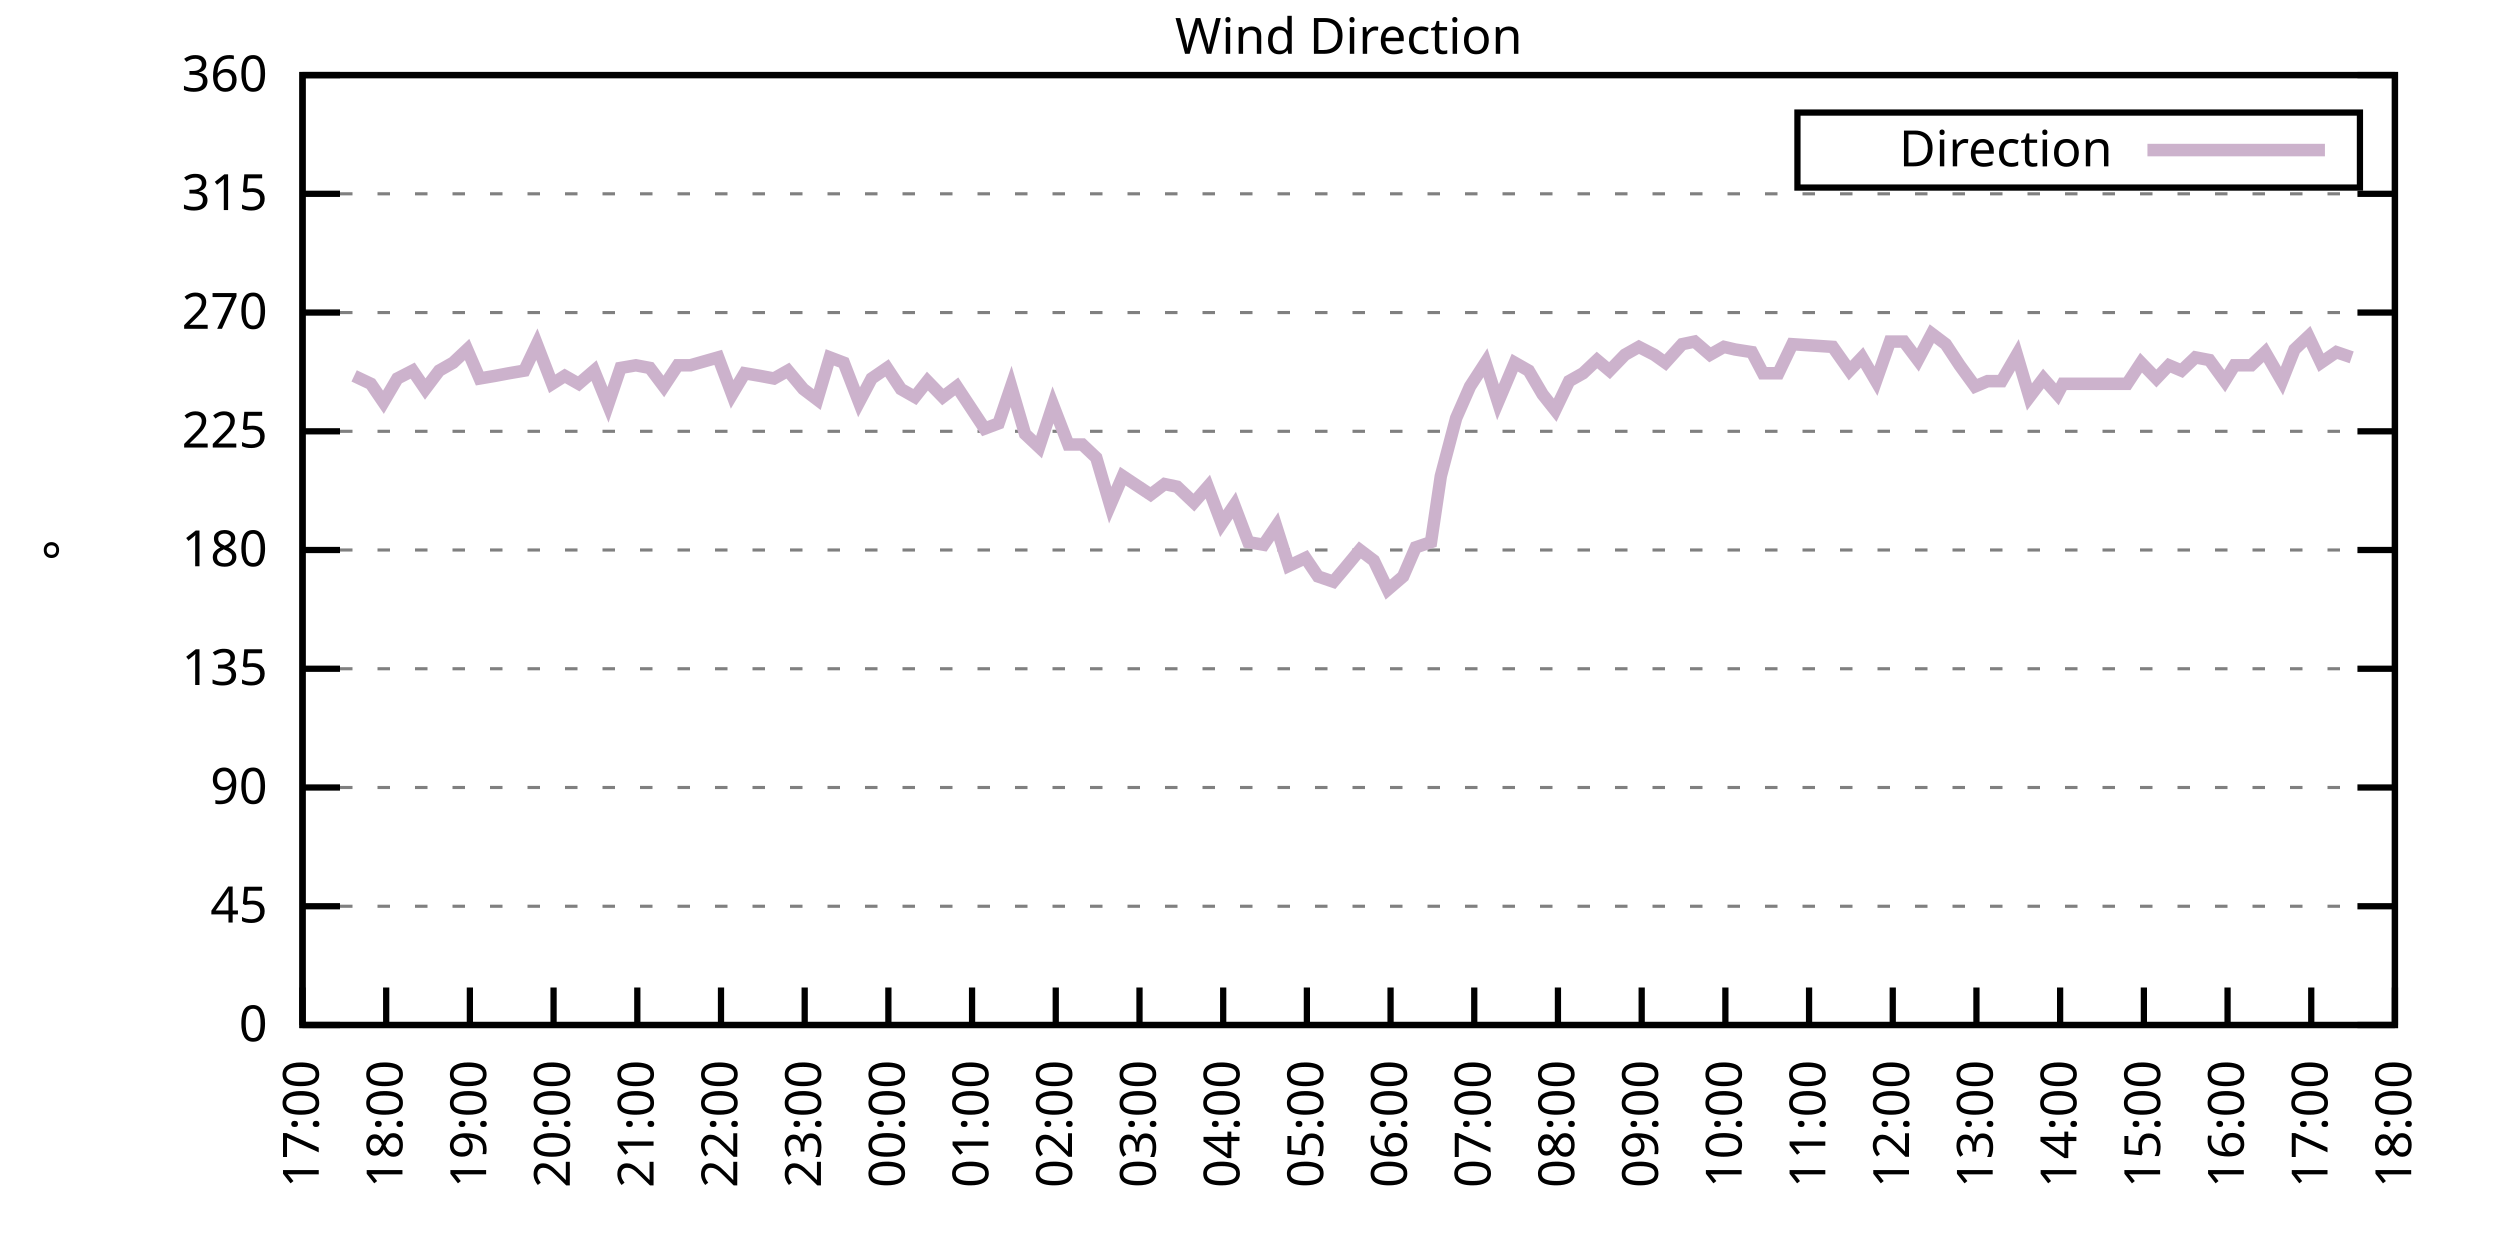
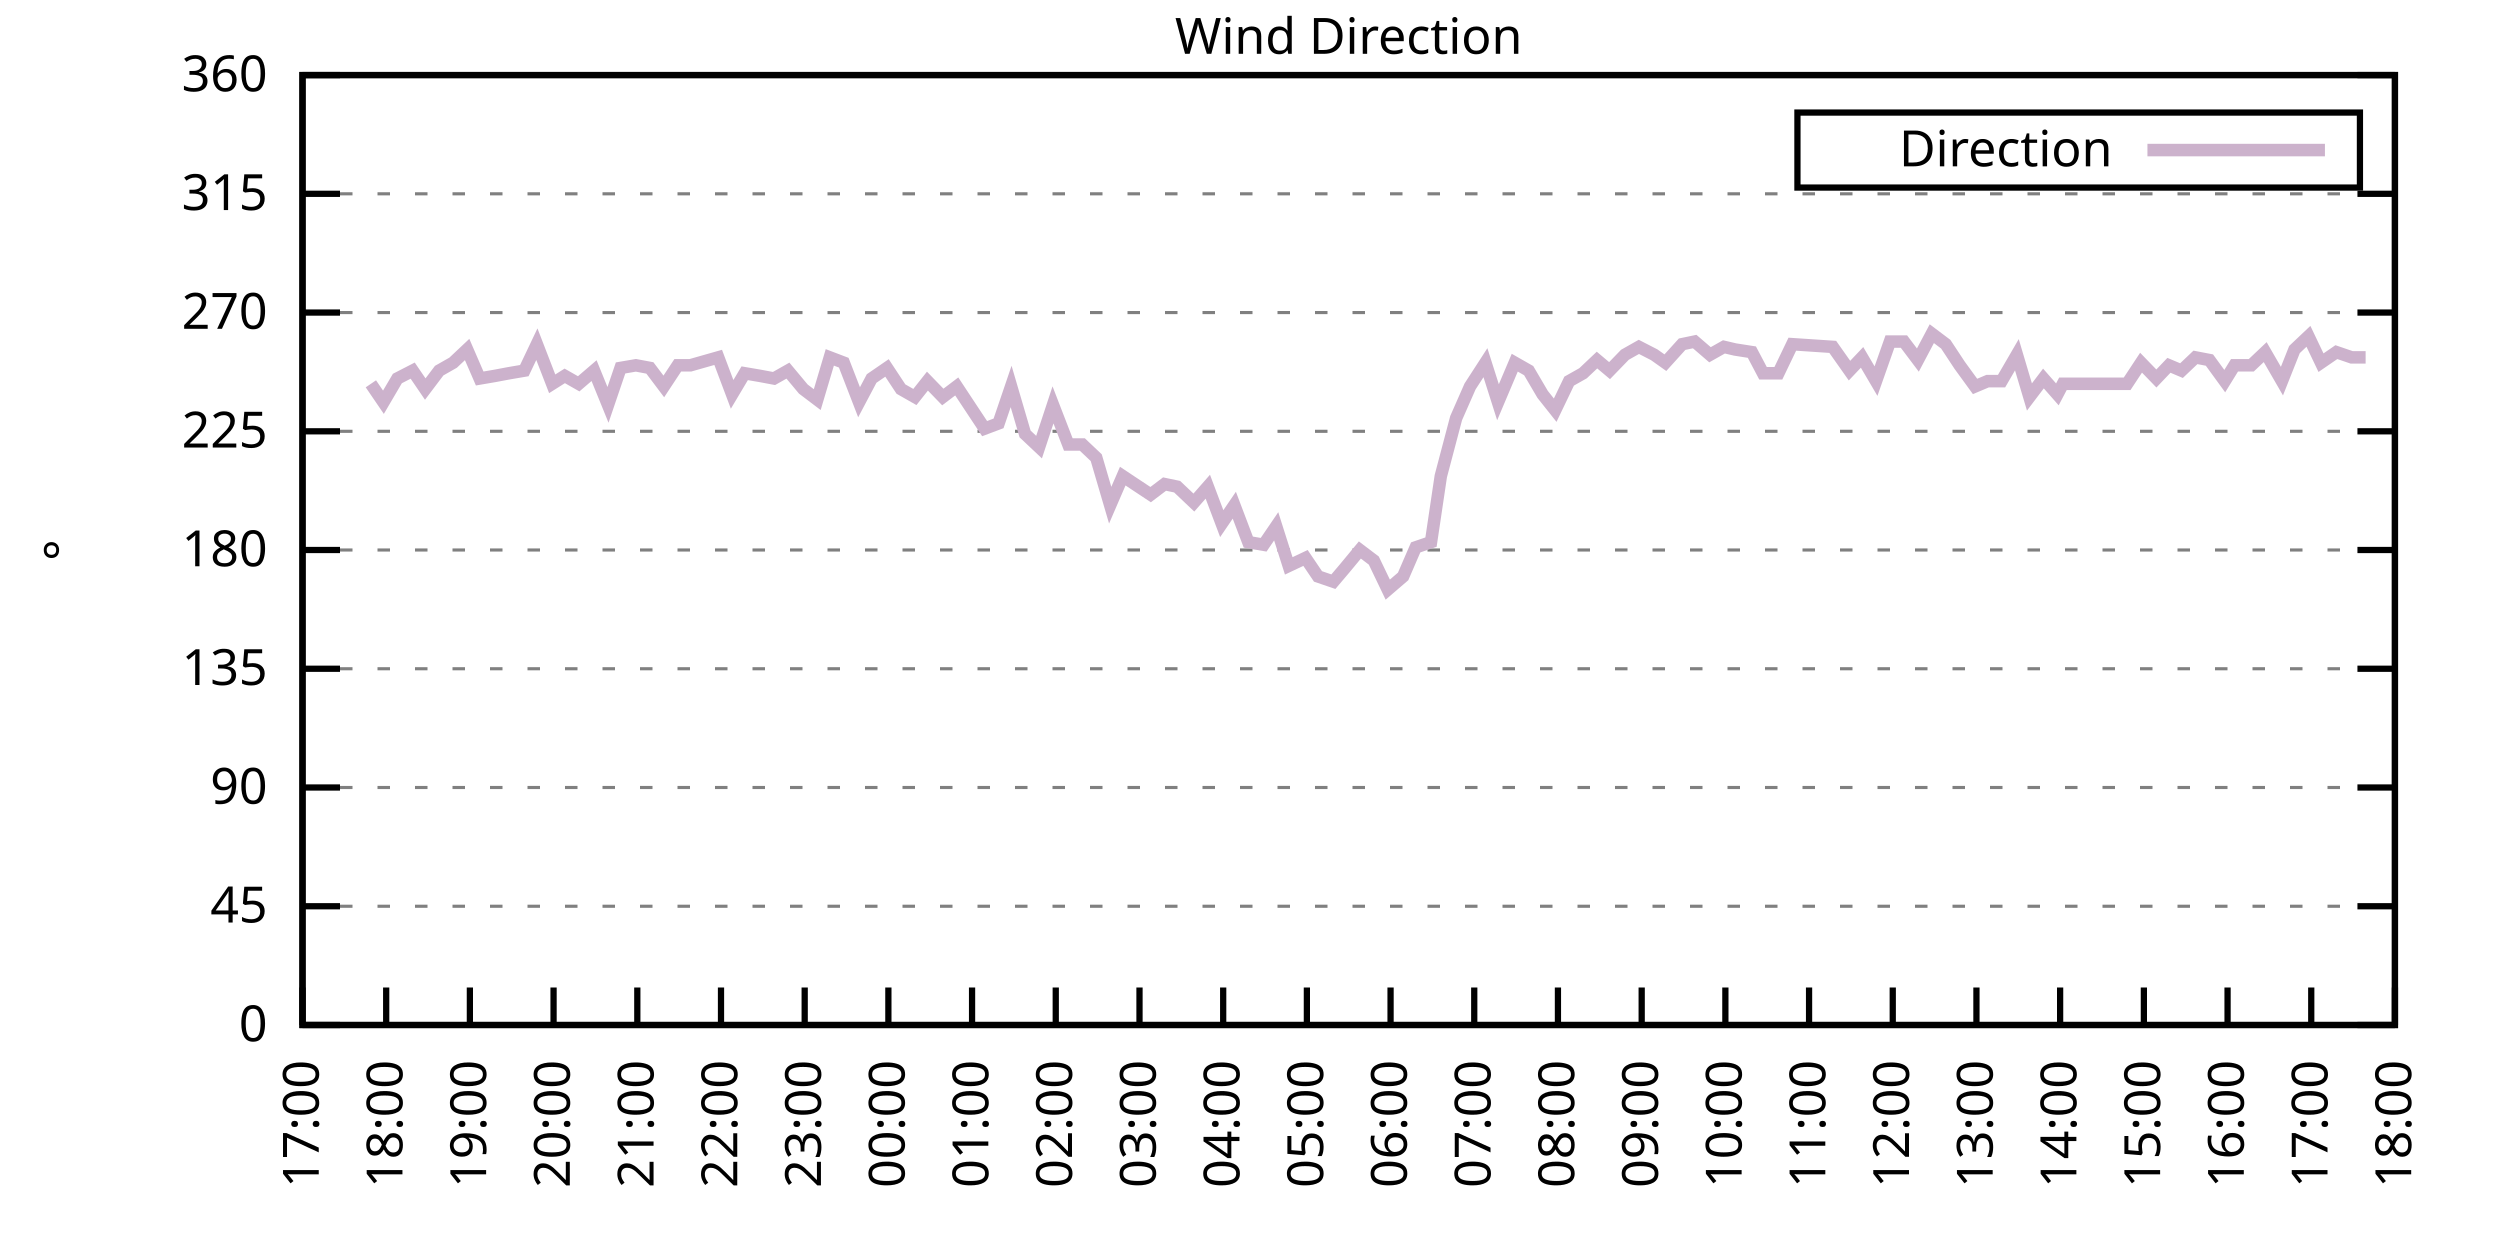
<svg xmlns="http://www.w3.org/2000/svg" xmlns:xlink="http://www.w3.org/1999/xlink" width="400" height="200" viewBox="0 0 400 200">
  <g id="gnuplot_canvas">
    <rect x="0" y="0" width="400" height="200" fill="none" />
    <defs>
      <circle id="gpDot" r="0.5" stroke-width="0.5" stroke="currentColor" />
      <path id="gpPt0" stroke-width="0.333" stroke="currentColor" d="M-1,0 h2 M0,-1 v2" />
      <path id="gpPt1" stroke-width="0.333" stroke="currentColor" d="M-1,-1 L1,1 M1,-1 L-1,1" />
      <path id="gpPt2" stroke-width="0.333" stroke="currentColor" d="M-1,0 L1,0 M0,-1 L0,1 M-1,-1 L1,1 M-1,1 L1,-1" />
      <rect id="gpPt3" stroke-width="0.333" stroke="currentColor" x="-1" y="-1" width="2" height="2" />
      <rect id="gpPt4" stroke-width="0.333" stroke="currentColor" fill="currentColor" x="-1" y="-1" width="2" height="2" />
      <circle id="gpPt5" stroke-width="0.333" stroke="currentColor" cx="0" cy="0" r="1" />
      <use xlink:href="#gpPt5" id="gpPt6" fill="currentColor" stroke="none" />
      <path id="gpPt7" stroke-width="0.333" stroke="currentColor" d="M0,-1.33 L-1.33,0.67 L1.33,0.67 z" />
      <use xlink:href="#gpPt7" id="gpPt8" fill="currentColor" stroke="none" />
      <use xlink:href="#gpPt7" id="gpPt9" stroke="currentColor" transform="rotate(180)" />
      <use xlink:href="#gpPt9" id="gpPt10" fill="currentColor" stroke="none" />
      <use xlink:href="#gpPt3" id="gpPt11" stroke="currentColor" transform="rotate(45)" />
      <use xlink:href="#gpPt11" id="gpPt12" fill="currentColor" stroke="none" />
      <path id="gpPt13" stroke-width="0.333" stroke="currentColor" d="M0,1.330 L1.265,0.411 L0.782,-1.067 L-0.782,-1.076 L-1.265,0.411 z" />
      <use xlink:href="#gpPt13" id="gpPt14" fill="currentColor" stroke="none" />
      <filter id="textbox" filterUnits="objectBoundingBox" x="0" y="0" height="1" width="1">
        <feFlood flood-color="white" flood-opacity="1" result="bgnd" />
        <feComposite in="SourceGraphic" in2="bgnd" operator="atop" />
      </filter>
      <filter id="greybox" filterUnits="objectBoundingBox" x="0" y="0" height="1" width="1">
        <feFlood flood-color="lightgrey" flood-opacity="1" result="grey" />
        <feComposite in="SourceGraphic" in2="grey" operator="atop" />
      </filter>
    </defs>
    <g fill="none" color="white" stroke="currentColor" stroke-width="1.00" stroke-linecap="butt" stroke-linejoin="miter">
</g>
    <g fill="none" color="black" stroke="currentColor" stroke-width="1.00" stroke-linecap="butt" stroke-linejoin="miter">
      <g stroke="none" shape-rendering="crispEdges">
        <polygon fill="rgb(255, 255, 255)" points="48.40,164.00 383.18,164.00 383.18,12.02 48.40,12.02 " />
      </g>
    </g>
    <g fill="none" color="black" stroke="currentColor" stroke-width="1.00" stroke-linecap="butt" stroke-linejoin="miter">
</g>
    <g fill="none" color="black" stroke="black" stroke-width="0.50" stroke-linecap="butt" stroke-linejoin="miter">
</g>
    <g fill="none" color="gray" stroke="currentColor" stroke-width="0.50" stroke-linecap="butt" stroke-linejoin="miter">
      <path stroke="gray" stroke-dasharray="2,4" class="gridline" d="M48.40,164.00 L383.19,164.00  " />
    </g>
    <g fill="none" color="gray" stroke="gray" stroke-width="1.00" stroke-linecap="butt" stroke-linejoin="miter">
</g>
    <g fill="none" color="black" stroke="currentColor" stroke-width="1.00" stroke-linecap="butt" stroke-linejoin="miter">
      <path stroke="black" d="M48.40,164.00 L54.40,164.00 M383.19,164.00 L377.19,164.00  " />
      <g transform="translate(42.80,166.60)" stroke="none" fill="black" font-family="Sans" font-size="8.00" text-anchor="end">
        <text>
          <tspan font-family="Sans"> 0</tspan>
        </text>
      </g>
    </g>
    <g fill="none" color="black" stroke="currentColor" stroke-width="1.00" stroke-linecap="butt" stroke-linejoin="miter">
</g>
    <g fill="none" color="black" stroke="black" stroke-width="0.50" stroke-linecap="butt" stroke-linejoin="miter">
</g>
    <g fill="none" color="gray" stroke="currentColor" stroke-width="0.50" stroke-linecap="butt" stroke-linejoin="miter">
      <path stroke="gray" stroke-dasharray="2,4" class="gridline" d="M48.40,145.00 L383.19,145.00  " />
    </g>
    <g fill="none" color="gray" stroke="gray" stroke-width="1.00" stroke-linecap="butt" stroke-linejoin="miter">
</g>
    <g fill="none" color="black" stroke="currentColor" stroke-width="1.00" stroke-linecap="butt" stroke-linejoin="miter">
      <path stroke="black" d="M48.40,145.00 L54.40,145.00 M383.19,145.00 L377.19,145.00  " />
      <g transform="translate(42.80,147.60)" stroke="none" fill="black" font-family="Sans" font-size="8.00" text-anchor="end">
        <text>
          <tspan font-family="Sans"> 45</tspan>
        </text>
      </g>
    </g>
    <g fill="none" color="black" stroke="currentColor" stroke-width="1.00" stroke-linecap="butt" stroke-linejoin="miter">
</g>
    <g fill="none" color="black" stroke="black" stroke-width="0.50" stroke-linecap="butt" stroke-linejoin="miter">
</g>
    <g fill="none" color="gray" stroke="currentColor" stroke-width="0.50" stroke-linecap="butt" stroke-linejoin="miter">
      <path stroke="gray" stroke-dasharray="2,4" class="gridline" d="M48.40,126.00 L383.19,126.00  " />
    </g>
    <g fill="none" color="gray" stroke="gray" stroke-width="1.00" stroke-linecap="butt" stroke-linejoin="miter">
</g>
    <g fill="none" color="black" stroke="currentColor" stroke-width="1.00" stroke-linecap="butt" stroke-linejoin="miter">
      <path stroke="black" d="M48.40,126.00 L54.40,126.00 M383.19,126.00 L377.19,126.00  " />
      <g transform="translate(42.80,128.60)" stroke="none" fill="black" font-family="Sans" font-size="8.00" text-anchor="end">
        <text>
          <tspan font-family="Sans"> 90</tspan>
        </text>
      </g>
    </g>
    <g fill="none" color="black" stroke="currentColor" stroke-width="1.00" stroke-linecap="butt" stroke-linejoin="miter">
</g>
    <g fill="none" color="black" stroke="black" stroke-width="0.50" stroke-linecap="butt" stroke-linejoin="miter">
</g>
    <g fill="none" color="gray" stroke="currentColor" stroke-width="0.50" stroke-linecap="butt" stroke-linejoin="miter">
      <path stroke="gray" stroke-dasharray="2,4" class="gridline" d="M48.40,107.00 L383.19,107.00  " />
    </g>
    <g fill="none" color="gray" stroke="gray" stroke-width="1.00" stroke-linecap="butt" stroke-linejoin="miter">
</g>
    <g fill="none" color="black" stroke="currentColor" stroke-width="1.00" stroke-linecap="butt" stroke-linejoin="miter">
      <path stroke="black" d="M48.40,107.00 L54.40,107.00 M383.19,107.00 L377.19,107.00  " />
      <g transform="translate(42.80,109.60)" stroke="none" fill="black" font-family="Sans" font-size="8.00" text-anchor="end">
        <text>
          <tspan font-family="Sans"> 135</tspan>
        </text>
      </g>
    </g>
    <g fill="none" color="black" stroke="currentColor" stroke-width="1.00" stroke-linecap="butt" stroke-linejoin="miter">
</g>
    <g fill="none" color="black" stroke="black" stroke-width="0.50" stroke-linecap="butt" stroke-linejoin="miter">
</g>
    <g fill="none" color="gray" stroke="currentColor" stroke-width="0.50" stroke-linecap="butt" stroke-linejoin="miter">
      <path stroke="gray" stroke-dasharray="2,4" class="gridline" d="M48.40,88.00 L383.19,88.00  " />
    </g>
    <g fill="none" color="gray" stroke="gray" stroke-width="1.00" stroke-linecap="butt" stroke-linejoin="miter">
</g>
    <g fill="none" color="black" stroke="currentColor" stroke-width="1.00" stroke-linecap="butt" stroke-linejoin="miter">
      <path stroke="black" d="M48.40,88.00 L54.40,88.00 M383.19,88.00 L377.19,88.00  " />
      <g transform="translate(42.80,90.60)" stroke="none" fill="black" font-family="Sans" font-size="8.00" text-anchor="end">
        <text>
          <tspan font-family="Sans"> 180</tspan>
        </text>
      </g>
    </g>
    <g fill="none" color="black" stroke="currentColor" stroke-width="1.00" stroke-linecap="butt" stroke-linejoin="miter">
</g>
    <g fill="none" color="black" stroke="black" stroke-width="0.50" stroke-linecap="butt" stroke-linejoin="miter">
</g>
    <g fill="none" color="gray" stroke="currentColor" stroke-width="0.50" stroke-linecap="butt" stroke-linejoin="miter">
      <path stroke="gray" stroke-dasharray="2,4" class="gridline" d="M48.40,69.01 L383.19,69.01  " />
    </g>
    <g fill="none" color="gray" stroke="gray" stroke-width="1.00" stroke-linecap="butt" stroke-linejoin="miter">
</g>
    <g fill="none" color="black" stroke="currentColor" stroke-width="1.00" stroke-linecap="butt" stroke-linejoin="miter">
      <path stroke="black" d="M48.40,69.01 L54.40,69.01 M383.19,69.01 L377.19,69.01  " />
      <g transform="translate(42.80,71.61)" stroke="none" fill="black" font-family="Sans" font-size="8.00" text-anchor="end">
        <text>
          <tspan font-family="Sans"> 225</tspan>
        </text>
      </g>
    </g>
    <g fill="none" color="black" stroke="currentColor" stroke-width="1.00" stroke-linecap="butt" stroke-linejoin="miter">
</g>
    <g fill="none" color="black" stroke="black" stroke-width="0.50" stroke-linecap="butt" stroke-linejoin="miter">
</g>
    <g fill="none" color="gray" stroke="currentColor" stroke-width="0.50" stroke-linecap="butt" stroke-linejoin="miter">
      <path stroke="gray" stroke-dasharray="2,4" class="gridline" d="M48.40,50.01 L383.19,50.01  " />
    </g>
    <g fill="none" color="gray" stroke="gray" stroke-width="1.00" stroke-linecap="butt" stroke-linejoin="miter">
</g>
    <g fill="none" color="black" stroke="currentColor" stroke-width="1.00" stroke-linecap="butt" stroke-linejoin="miter">
      <path stroke="black" d="M48.40,50.01 L54.40,50.01 M383.19,50.01 L377.19,50.01  " />
      <g transform="translate(42.80,52.61)" stroke="none" fill="black" font-family="Sans" font-size="8.00" text-anchor="end">
        <text>
          <tspan font-family="Sans"> 270</tspan>
        </text>
      </g>
    </g>
    <g fill="none" color="black" stroke="currentColor" stroke-width="1.00" stroke-linecap="butt" stroke-linejoin="miter">
</g>
    <g fill="none" color="black" stroke="black" stroke-width="0.50" stroke-linecap="butt" stroke-linejoin="miter">
</g>
    <g fill="none" color="gray" stroke="currentColor" stroke-width="0.50" stroke-linecap="butt" stroke-linejoin="miter">
      <path stroke="gray" stroke-dasharray="2,4" class="gridline" d="M48.40,31.01 L383.19,31.01  " />
    </g>
    <g fill="none" color="gray" stroke="gray" stroke-width="1.00" stroke-linecap="butt" stroke-linejoin="miter">
</g>
    <g fill="none" color="black" stroke="currentColor" stroke-width="1.00" stroke-linecap="butt" stroke-linejoin="miter">
      <path stroke="black" d="M48.40,31.01 L54.40,31.01 M383.19,31.01 L377.19,31.01  " />
      <g transform="translate(42.80,33.61)" stroke="none" fill="black" font-family="Sans" font-size="8.00" text-anchor="end">
        <text>
          <tspan font-family="Sans"> 315</tspan>
        </text>
      </g>
    </g>
    <g fill="none" color="black" stroke="currentColor" stroke-width="1.00" stroke-linecap="butt" stroke-linejoin="miter">
</g>
    <g fill="none" color="black" stroke="black" stroke-width="0.50" stroke-linecap="butt" stroke-linejoin="miter">
</g>
    <g fill="none" color="gray" stroke="currentColor" stroke-width="0.50" stroke-linecap="butt" stroke-linejoin="miter">
      <path stroke="gray" stroke-dasharray="2,4" class="gridline" d="M48.40,12.01 L383.19,12.01  " />
    </g>
    <g fill="none" color="gray" stroke="gray" stroke-width="1.00" stroke-linecap="butt" stroke-linejoin="miter">
</g>
    <g fill="none" color="black" stroke="currentColor" stroke-width="1.00" stroke-linecap="butt" stroke-linejoin="miter">
      <path stroke="black" d="M48.40,12.01 L54.40,12.01 M383.19,12.01 L377.19,12.01  " />
      <g transform="translate(42.80,14.61)" stroke="none" fill="black" font-family="Sans" font-size="8.00" text-anchor="end">
        <text>
          <tspan font-family="Sans"> 360</tspan>
        </text>
      </g>
    </g>
    <g fill="none" color="black" stroke="currentColor" stroke-width="1.00" stroke-linecap="butt" stroke-linejoin="miter">
      <path stroke="black" d="M48.40,164.00 L48.40,158.00  " />
      <g transform="translate(51.00,169.60) rotate(270.00)" stroke="none" fill="black" font-family="Sans" font-size="8.00" text-anchor="end">
        <text>
          <tspan font-family="Sans">17:00</tspan>
        </text>
      </g>
    </g>
    <g fill="none" color="black" stroke="currentColor" stroke-width="1.00" stroke-linecap="butt" stroke-linejoin="miter">
      <path stroke="black" d="M61.79,164.00 L61.79,158.00  " />
      <g transform="translate(64.39,169.60) rotate(270.00)" stroke="none" fill="black" font-family="Sans" font-size="8.00" text-anchor="end">
        <text>
          <tspan font-family="Sans">18:00</tspan>
        </text>
      </g>
    </g>
    <g fill="none" color="black" stroke="currentColor" stroke-width="1.00" stroke-linecap="butt" stroke-linejoin="miter">
      <path stroke="black" d="M75.18,164.00 L75.18,158.00  " />
      <g transform="translate(77.78,169.60) rotate(270.00)" stroke="none" fill="black" font-family="Sans" font-size="8.00" text-anchor="end">
        <text>
          <tspan font-family="Sans">19:00</tspan>
        </text>
      </g>
    </g>
    <g fill="none" color="black" stroke="currentColor" stroke-width="1.00" stroke-linecap="butt" stroke-linejoin="miter">
      <path stroke="black" d="M88.57,164.00 L88.57,158.00  " />
      <g transform="translate(91.17,169.60) rotate(270.00)" stroke="none" fill="black" font-family="Sans" font-size="8.00" text-anchor="end">
        <text>
          <tspan font-family="Sans">20:00</tspan>
        </text>
      </g>
    </g>
    <g fill="none" color="black" stroke="currentColor" stroke-width="1.00" stroke-linecap="butt" stroke-linejoin="miter">
      <path stroke="black" d="M101.97,164.00 L101.97,158.00  " />
      <g transform="translate(104.57,169.60) rotate(270.00)" stroke="none" fill="black" font-family="Sans" font-size="8.00" text-anchor="end">
        <text>
          <tspan font-family="Sans">21:00</tspan>
        </text>
      </g>
    </g>
    <g fill="none" color="black" stroke="currentColor" stroke-width="1.00" stroke-linecap="butt" stroke-linejoin="miter">
      <path stroke="black" d="M115.36,164.00 L115.36,158.00  " />
      <g transform="translate(117.96,169.60) rotate(270.00)" stroke="none" fill="black" font-family="Sans" font-size="8.00" text-anchor="end">
        <text>
          <tspan font-family="Sans">22:00</tspan>
        </text>
      </g>
    </g>
    <g fill="none" color="black" stroke="currentColor" stroke-width="1.00" stroke-linecap="butt" stroke-linejoin="miter">
      <path stroke="black" d="M128.75,164.00 L128.75,158.00  " />
      <g transform="translate(131.35,169.60) rotate(270.00)" stroke="none" fill="black" font-family="Sans" font-size="8.00" text-anchor="end">
        <text>
          <tspan font-family="Sans">23:00</tspan>
        </text>
      </g>
    </g>
    <g fill="none" color="black" stroke="currentColor" stroke-width="1.00" stroke-linecap="butt" stroke-linejoin="miter">
      <path stroke="black" d="M142.14,164.00 L142.14,158.00  " />
      <g transform="translate(144.74,169.60) rotate(270.00)" stroke="none" fill="black" font-family="Sans" font-size="8.00" text-anchor="end">
        <text>
          <tspan font-family="Sans">00:00</tspan>
        </text>
      </g>
    </g>
    <g fill="none" color="black" stroke="currentColor" stroke-width="1.00" stroke-linecap="butt" stroke-linejoin="miter">
      <path stroke="black" d="M155.53,164.00 L155.53,158.00  " />
      <g transform="translate(158.13,169.60) rotate(270.00)" stroke="none" fill="black" font-family="Sans" font-size="8.00" text-anchor="end">
        <text>
          <tspan font-family="Sans">01:00</tspan>
        </text>
      </g>
    </g>
    <g fill="none" color="black" stroke="currentColor" stroke-width="1.00" stroke-linecap="butt" stroke-linejoin="miter">
      <path stroke="black" d="M168.92,164.00 L168.92,158.00  " />
      <g transform="translate(171.52,169.60) rotate(270.00)" stroke="none" fill="black" font-family="Sans" font-size="8.00" text-anchor="end">
        <text>
          <tspan font-family="Sans">02:00</tspan>
        </text>
      </g>
    </g>
    <g fill="none" color="black" stroke="currentColor" stroke-width="1.00" stroke-linecap="butt" stroke-linejoin="miter">
      <path stroke="black" d="M182.32,164.00 L182.32,158.00  " />
      <g transform="translate(184.92,169.60) rotate(270.00)" stroke="none" fill="black" font-family="Sans" font-size="8.00" text-anchor="end">
        <text>
          <tspan font-family="Sans">03:00</tspan>
        </text>
      </g>
    </g>
    <g fill="none" color="black" stroke="currentColor" stroke-width="1.00" stroke-linecap="butt" stroke-linejoin="miter">
      <path stroke="black" d="M195.71,164.00 L195.71,158.00  " />
      <g transform="translate(198.31,169.60) rotate(270.00)" stroke="none" fill="black" font-family="Sans" font-size="8.00" text-anchor="end">
        <text>
          <tspan font-family="Sans">04:00</tspan>
        </text>
      </g>
    </g>
    <g fill="none" color="black" stroke="currentColor" stroke-width="1.00" stroke-linecap="butt" stroke-linejoin="miter">
      <path stroke="black" d="M209.10,164.00 L209.10,158.00  " />
      <g transform="translate(211.70,169.60) rotate(270.00)" stroke="none" fill="black" font-family="Sans" font-size="8.00" text-anchor="end">
        <text>
          <tspan font-family="Sans">05:00</tspan>
        </text>
      </g>
    </g>
    <g fill="none" color="black" stroke="currentColor" stroke-width="1.00" stroke-linecap="butt" stroke-linejoin="miter">
      <path stroke="black" d="M222.49,164.00 L222.49,158.00  " />
      <g transform="translate(225.09,169.60) rotate(270.00)" stroke="none" fill="black" font-family="Sans" font-size="8.00" text-anchor="end">
        <text>
          <tspan font-family="Sans">06:00</tspan>
        </text>
      </g>
    </g>
    <g fill="none" color="black" stroke="currentColor" stroke-width="1.00" stroke-linecap="butt" stroke-linejoin="miter">
      <path stroke="black" d="M235.88,164.00 L235.88,158.00  " />
      <g transform="translate(238.48,169.60) rotate(270.00)" stroke="none" fill="black" font-family="Sans" font-size="8.00" text-anchor="end">
        <text>
          <tspan font-family="Sans">07:00</tspan>
        </text>
      </g>
    </g>
    <g fill="none" color="black" stroke="currentColor" stroke-width="1.00" stroke-linecap="butt" stroke-linejoin="miter">
      <path stroke="black" d="M249.27,164.00 L249.27,158.00  " />
      <g transform="translate(251.87,169.60) rotate(270.00)" stroke="none" fill="black" font-family="Sans" font-size="8.00" text-anchor="end">
        <text>
          <tspan font-family="Sans">08:00</tspan>
        </text>
      </g>
    </g>
    <g fill="none" color="black" stroke="currentColor" stroke-width="1.00" stroke-linecap="butt" stroke-linejoin="miter">
      <path stroke="black" d="M262.67,164.00 L262.67,158.00  " />
      <g transform="translate(265.27,169.60) rotate(270.00)" stroke="none" fill="black" font-family="Sans" font-size="8.00" text-anchor="end">
        <text>
          <tspan font-family="Sans">09:00</tspan>
        </text>
      </g>
    </g>
    <g fill="none" color="black" stroke="currentColor" stroke-width="1.00" stroke-linecap="butt" stroke-linejoin="miter">
      <path stroke="black" d="M276.06,164.00 L276.06,158.00  " />
      <g transform="translate(278.66,169.60) rotate(270.00)" stroke="none" fill="black" font-family="Sans" font-size="8.00" text-anchor="end">
        <text>
          <tspan font-family="Sans">10:00</tspan>
        </text>
      </g>
    </g>
    <g fill="none" color="black" stroke="currentColor" stroke-width="1.00" stroke-linecap="butt" stroke-linejoin="miter">
      <path stroke="black" d="M289.45,164.00 L289.45,158.00  " />
      <g transform="translate(292.05,169.60) rotate(270.00)" stroke="none" fill="black" font-family="Sans" font-size="8.00" text-anchor="end">
        <text>
          <tspan font-family="Sans">11:00</tspan>
        </text>
      </g>
    </g>
    <g fill="none" color="black" stroke="currentColor" stroke-width="1.00" stroke-linecap="butt" stroke-linejoin="miter">
      <path stroke="black" d="M302.84,164.00 L302.84,158.00  " />
      <g transform="translate(305.44,169.60) rotate(270.00)" stroke="none" fill="black" font-family="Sans" font-size="8.00" text-anchor="end">
        <text>
          <tspan font-family="Sans">12:00</tspan>
        </text>
      </g>
    </g>
    <g fill="none" color="black" stroke="currentColor" stroke-width="1.00" stroke-linecap="butt" stroke-linejoin="miter">
      <path stroke="black" d="M316.23,164.00 L316.23,158.00  " />
      <g transform="translate(318.83,169.60) rotate(270.00)" stroke="none" fill="black" font-family="Sans" font-size="8.00" text-anchor="end">
        <text>
          <tspan font-family="Sans">13:00</tspan>
        </text>
      </g>
    </g>
    <g fill="none" color="black" stroke="currentColor" stroke-width="1.00" stroke-linecap="butt" stroke-linejoin="miter">
      <path stroke="black" d="M329.62,164.00 L329.62,158.00  " />
      <g transform="translate(332.22,169.60) rotate(270.00)" stroke="none" fill="black" font-family="Sans" font-size="8.00" text-anchor="end">
        <text>
          <tspan font-family="Sans">14:00</tspan>
        </text>
      </g>
    </g>
    <g fill="none" color="black" stroke="currentColor" stroke-width="1.00" stroke-linecap="butt" stroke-linejoin="miter">
      <path stroke="black" d="M343.02,164.00 L343.02,158.00  " />
      <g transform="translate(345.62,169.60) rotate(270.00)" stroke="none" fill="black" font-family="Sans" font-size="8.00" text-anchor="end">
        <text>
          <tspan font-family="Sans">15:00</tspan>
        </text>
      </g>
    </g>
    <g fill="none" color="black" stroke="currentColor" stroke-width="1.00" stroke-linecap="butt" stroke-linejoin="miter">
      <path stroke="black" d="M356.41,164.00 L356.41,158.00  " />
      <g transform="translate(359.01,169.60) rotate(270.00)" stroke="none" fill="black" font-family="Sans" font-size="8.00" text-anchor="end">
        <text>
          <tspan font-family="Sans">16:00</tspan>
        </text>
      </g>
    </g>
    <g fill="none" color="black" stroke="currentColor" stroke-width="1.00" stroke-linecap="butt" stroke-linejoin="miter">
      <path stroke="black" d="M369.80,164.00 L369.80,158.00  " />
      <g transform="translate(372.40,169.60) rotate(270.00)" stroke="none" fill="black" font-family="Sans" font-size="8.00" text-anchor="end">
        <text>
          <tspan font-family="Sans">17:00</tspan>
        </text>
      </g>
    </g>
    <g fill="none" color="black" stroke="currentColor" stroke-width="1.00" stroke-linecap="butt" stroke-linejoin="miter">
      <path stroke="black" d="M383.19,164.00 L383.19,158.00  " />
      <g transform="translate(385.79,169.60) rotate(270.00)" stroke="none" fill="black" font-family="Sans" font-size="8.00" text-anchor="end">
        <text>
          <tspan font-family="Sans">18:00</tspan>
        </text>
      </g>
    </g>
    <g fill="none" color="black" stroke="currentColor" stroke-width="1.00" stroke-linecap="butt" stroke-linejoin="miter">
</g>
    <g fill="none" color="black" stroke="currentColor" stroke-width="1.00" stroke-linecap="butt" stroke-linejoin="miter">
      <path stroke="black" d="M48.40,12.01 L48.40,164.00 L383.19,164.00 L383.19,12.01 L48.40,12.01 Z  " />
    </g>
    <g fill="none" color="black" stroke="currentColor" stroke-width="1.00" stroke-linecap="butt" stroke-linejoin="miter">
</g>
    <g fill="none" color="black" stroke="currentColor" stroke-width="1.00" stroke-linecap="butt" stroke-linejoin="miter">
      <path stroke="black" d="M287.59,30.01 L287.59,18.01 L377.59,18.01 L377.59,30.01 L287.59,30.01 Z  " />
    </g>
    <g id="Wind_direction_plot_1">
      <g fill="none" color="white" stroke="black" stroke-width="2.00" stroke-linecap="butt" stroke-linejoin="miter">
</g>
      <g fill="none" color="black" stroke="currentColor" stroke-width="2.00" stroke-linecap="butt" stroke-linejoin="miter">
        <g transform="translate(337.99,26.61)" stroke="none" fill="black" font-family="Sans" font-size="8.00" text-anchor="end">
          <text>
            <tspan font-family="Sans">Direction</tspan>
          </text>
        </g>
      </g>
      <g fill="none" color="black" stroke="currentColor" stroke-width="2.00" stroke-linecap="butt" stroke-linejoin="miter">
-         <path stroke="rgb(204, 178, 204)" d="M343.59,24.01 L371.99,24.01 M56.66,60.14 L59.34,61.41 L61.35,64.36 L63.58,60.56 L66.03,59.30 L68.04,62.25   L70.27,59.30 L72.50,58.03 L74.74,55.92 L76.75,60.56 L79.20,60.14 L81.43,59.72 L83.89,59.30 L85.90,55.07   L88.35,61.41 L90.36,60.14 L92.59,61.41 L95.05,59.30 L97.28,64.78 L99.29,58.87 L101.74,58.45 L103.98,58.87   L106.21,61.83 L108.44,58.45 L110.45,58.45 L114.91,57.18 L117.14,63.10 L119.15,59.72 L121.61,60.14 L123.84,60.56   L126.07,59.30 L128.53,62.25 L130.76,63.94 L132.77,57.18 L135.00,58.03 L137.45,64.36 L139.46,60.56 L141.92,58.87   L144.15,62.25 L146.38,63.52 L148.39,60.98 L150.85,63.52 L153.08,61.83 L155.31,65.21 L157.54,68.58 L159.77,67.74   L161.78,61.83 L164.01,69.43 L166.25,71.54 L168.48,64.78 L170.93,71.12 L173.17,71.12 L175.40,73.23 L177.63,80.83   L179.64,76.18 L184.10,79.14 L186.33,77.45 L188.34,77.87 L191.02,80.41 L193.25,77.87 L195.48,83.78 L197.49,80.83   L199.73,86.74 L202.18,87.16 L204.19,84.21 L206.20,90.54 L208.88,89.27 L210.88,92.23 L213.34,93.07 L215.13,90.96   L217.58,88.00 L219.81,89.69 L222.04,94.34 L224.50,92.23 L226.51,87.58 L228.96,86.74 L230.53,76.18 L232.98,66.90   L235.21,61.83 L237.67,58.03 L239.68,64.36 L242.36,58.03 L244.59,59.30 L246.82,63.10 L248.83,65.63 L251.06,60.98   L253.29,59.72 L255.52,57.61 L257.53,59.30 L259.99,56.76 L262.22,55.50 L264.67,56.76 L266.46,58.03 L269.14,55.07   L271.15,54.65 L273.60,56.76 L275.83,55.50 L277.62,55.92 L280.30,56.34 L282.08,59.72 L284.54,59.72 L286.77,55.07   L293.24,55.50 L295.92,59.30 L297.93,57.18 L300.16,60.98 L302.39,54.65 L304.63,54.65 L306.86,57.61 L309.09,53.39   L311.32,55.07 L313.55,58.45 L316.01,61.83 L318.02,60.98 L320.25,60.98 L322.70,56.76 L324.71,63.52 L326.95,60.56   L329.18,63.10 L330.07,61.41 L340.34,61.41 L342.57,58.03 L345.02,60.56 L347.03,58.45 L349.04,59.30 L351.27,57.18   L353.51,57.61 L355.96,60.98 L357.52,58.45 L360.20,58.45 L362.43,56.34 L365.11,60.98 L367.12,55.92 L369.35,53.81   L371.36,58.03 L373.82,56.34 L376.27,57.18  " />
+         <path stroke="rgb(204, 178, 204)" d="M343.59,24.01 L371.99,24.01 M59.34,61.41 L61.35,64.36 L63.58,60.56 L66.03,59.30 L68.04,62.25 L70.27,59.30   L72.50,58.03 L74.74,55.92 L76.75,60.56 L79.20,60.14 L81.43,59.72 L83.89,59.30 L85.90,55.07 L88.35,61.41   L90.36,60.14 L92.59,61.41 L95.05,59.30 L97.28,64.78 L99.29,58.87 L101.74,58.45 L103.98,58.87 L106.21,61.83   L108.44,58.45 L110.45,58.45 L114.91,57.18 L117.14,63.10 L119.15,59.72 L121.61,60.14 L123.84,60.56 L126.07,59.30   L128.53,62.25 L130.76,63.94 L132.77,57.18 L135.00,58.03 L137.45,64.36 L139.46,60.56 L141.92,58.87 L144.15,62.25   L146.38,63.52 L148.39,60.98 L150.85,63.52 L153.08,61.83 L155.31,65.21 L157.54,68.58 L159.77,67.74 L161.78,61.83   L164.01,69.43 L166.25,71.54 L168.48,64.78 L170.93,71.12 L173.17,71.12 L175.40,73.23 L177.63,80.83 L179.64,76.18   L184.10,79.14 L186.33,77.45 L188.34,77.87 L191.02,80.41 L193.25,77.87 L195.48,83.78 L197.49,80.83 L199.73,86.74   L202.18,87.16 L204.19,84.21 L206.20,90.54 L208.88,89.27 L210.88,92.23 L213.34,93.07 L215.13,90.96 L217.58,88.00   L219.81,89.69 L222.04,94.34 L224.50,92.23 L226.51,87.58 L228.96,86.74 L230.53,76.18 L232.98,66.90 L235.21,61.83   L237.67,58.03 L239.68,64.36 L242.36,58.03 L244.59,59.30 L246.82,63.10 L248.83,65.63 L251.06,60.98 L253.29,59.72   L255.52,57.61 L257.53,59.30 L259.99,56.76 L262.22,55.50 L264.67,56.76 L266.46,58.03 L269.14,55.07 L271.15,54.65   L273.60,56.76 L275.83,55.50 L277.62,55.92 L280.30,56.34 L282.08,59.72 L284.54,59.72 L286.77,55.07 L293.24,55.50   L295.92,59.30 L297.93,57.18 L300.16,60.98 L302.39,54.65 L304.63,54.65 L306.86,57.61 L309.09,53.39 L311.32,55.07   L313.55,58.45 L316.01,61.83 L318.02,60.98 L320.25,60.98 L322.70,56.76 L324.71,63.52 L326.95,60.56 L329.18,63.10   L330.07,61.41 L340.34,61.41 L342.57,58.03 L345.02,60.56 L347.03,58.45 L349.04,59.30 L351.27,57.18 L353.51,57.61   L355.96,60.98 L357.52,58.45 L360.20,58.45 L362.43,56.34 L365.11,60.98 L367.12,55.92 L369.35,53.81 L371.36,58.03   L373.82,56.34 L376.27,57.18 L378.50,57.18  " />
      </g>
    </g>
    <g fill="none" color="black" stroke="currentColor" stroke-width="2.00" stroke-linecap="butt" stroke-linejoin="miter">
</g>
    <g fill="none" color="black" stroke="black" stroke-width="1.00" stroke-linecap="butt" stroke-linejoin="miter">
</g>
    <g fill="none" color="black" stroke="currentColor" stroke-width="1.00" stroke-linecap="butt" stroke-linejoin="miter">
      <path stroke="black" d="M48.40,12.01 L48.40,164.00 L383.19,164.00 L383.19,12.01 L48.40,12.01 Z  " />
      <g transform="translate(12.80,88.01) rotate(270.00)" stroke="none" fill="black" font-family="Sans" font-size="8.00" text-anchor="middle">
        <text>
          <tspan font-family="Sans">°</tspan>
        </text>
      </g>
    </g>
    <g fill="none" color="black" stroke="currentColor" stroke-width="1.00" stroke-linecap="butt" stroke-linejoin="miter">
</g>
    <g fill="none" color="black" stroke="currentColor" stroke-width="1.00" stroke-linecap="butt" stroke-linejoin="miter">
      <g transform="translate(215.79,8.61)" stroke="none" fill="black" font-family="Sans" font-size="8.00" text-anchor="middle">
        <text>
          <tspan font-family="Sans">Wind Direction</tspan>
        </text>
      </g>
    </g>
    <g fill="none" color="black" stroke="currentColor" stroke-width="1.00" stroke-linecap="butt" stroke-linejoin="miter">
</g>
  </g>
</svg>
